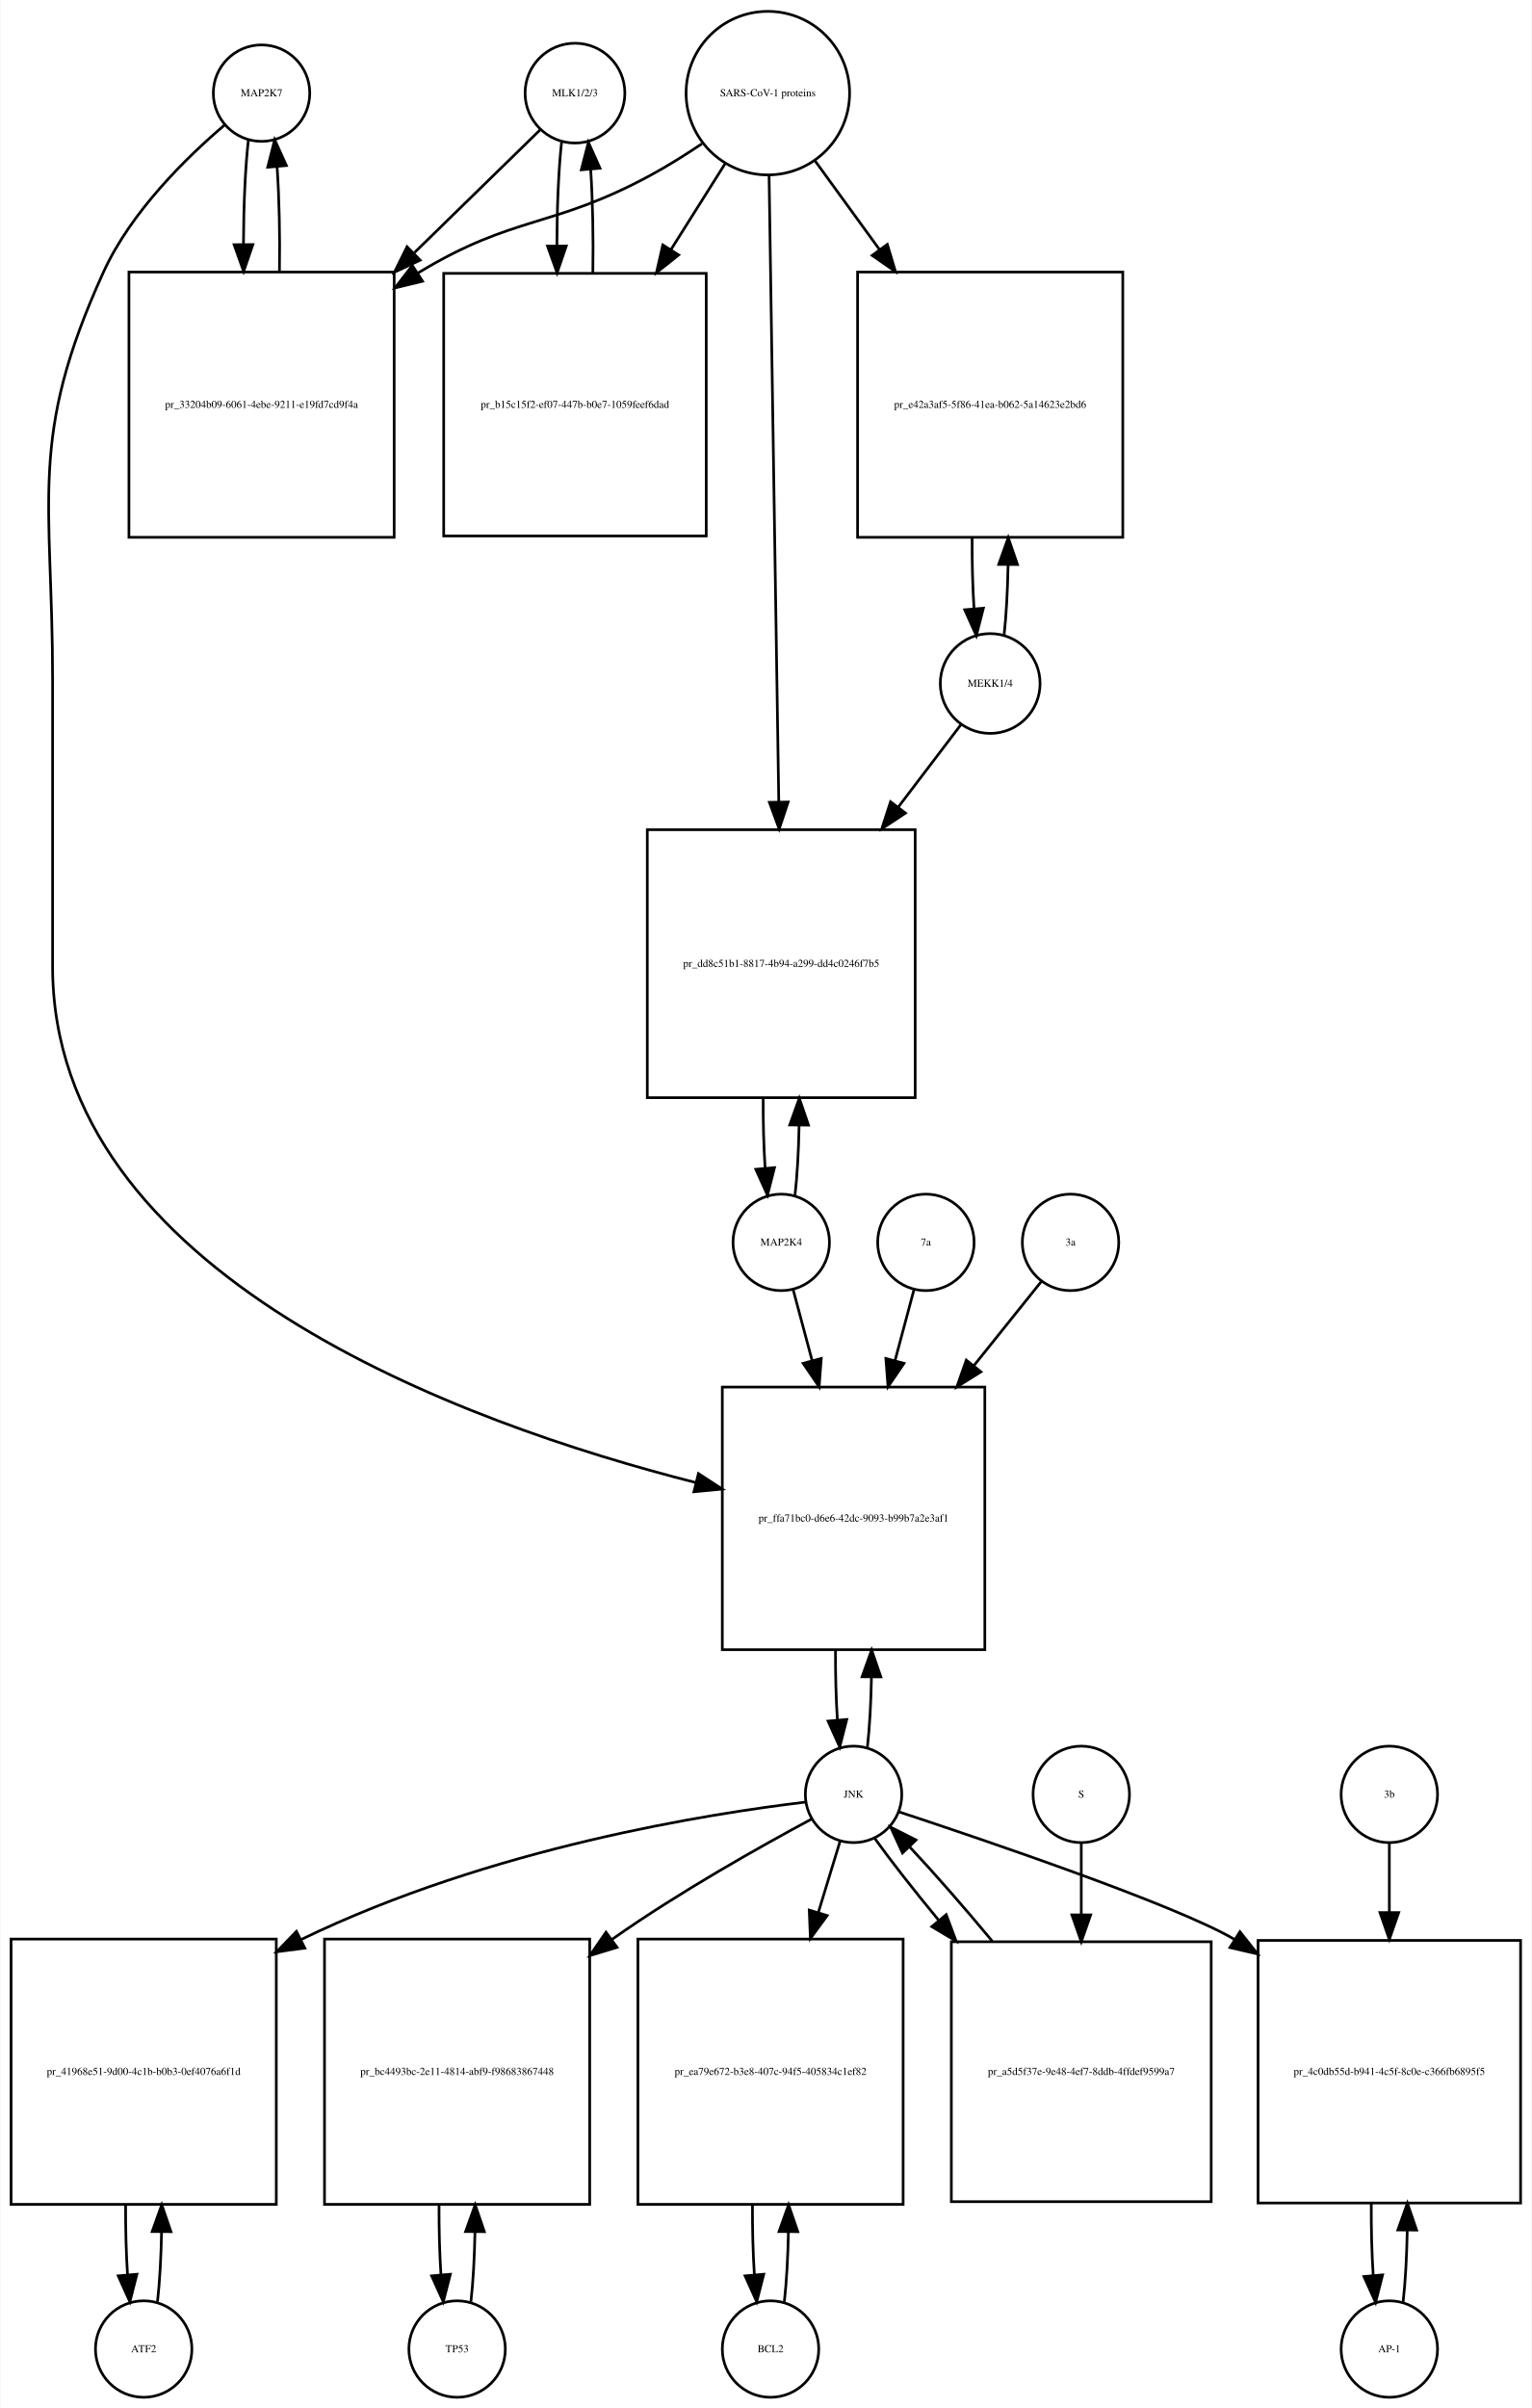
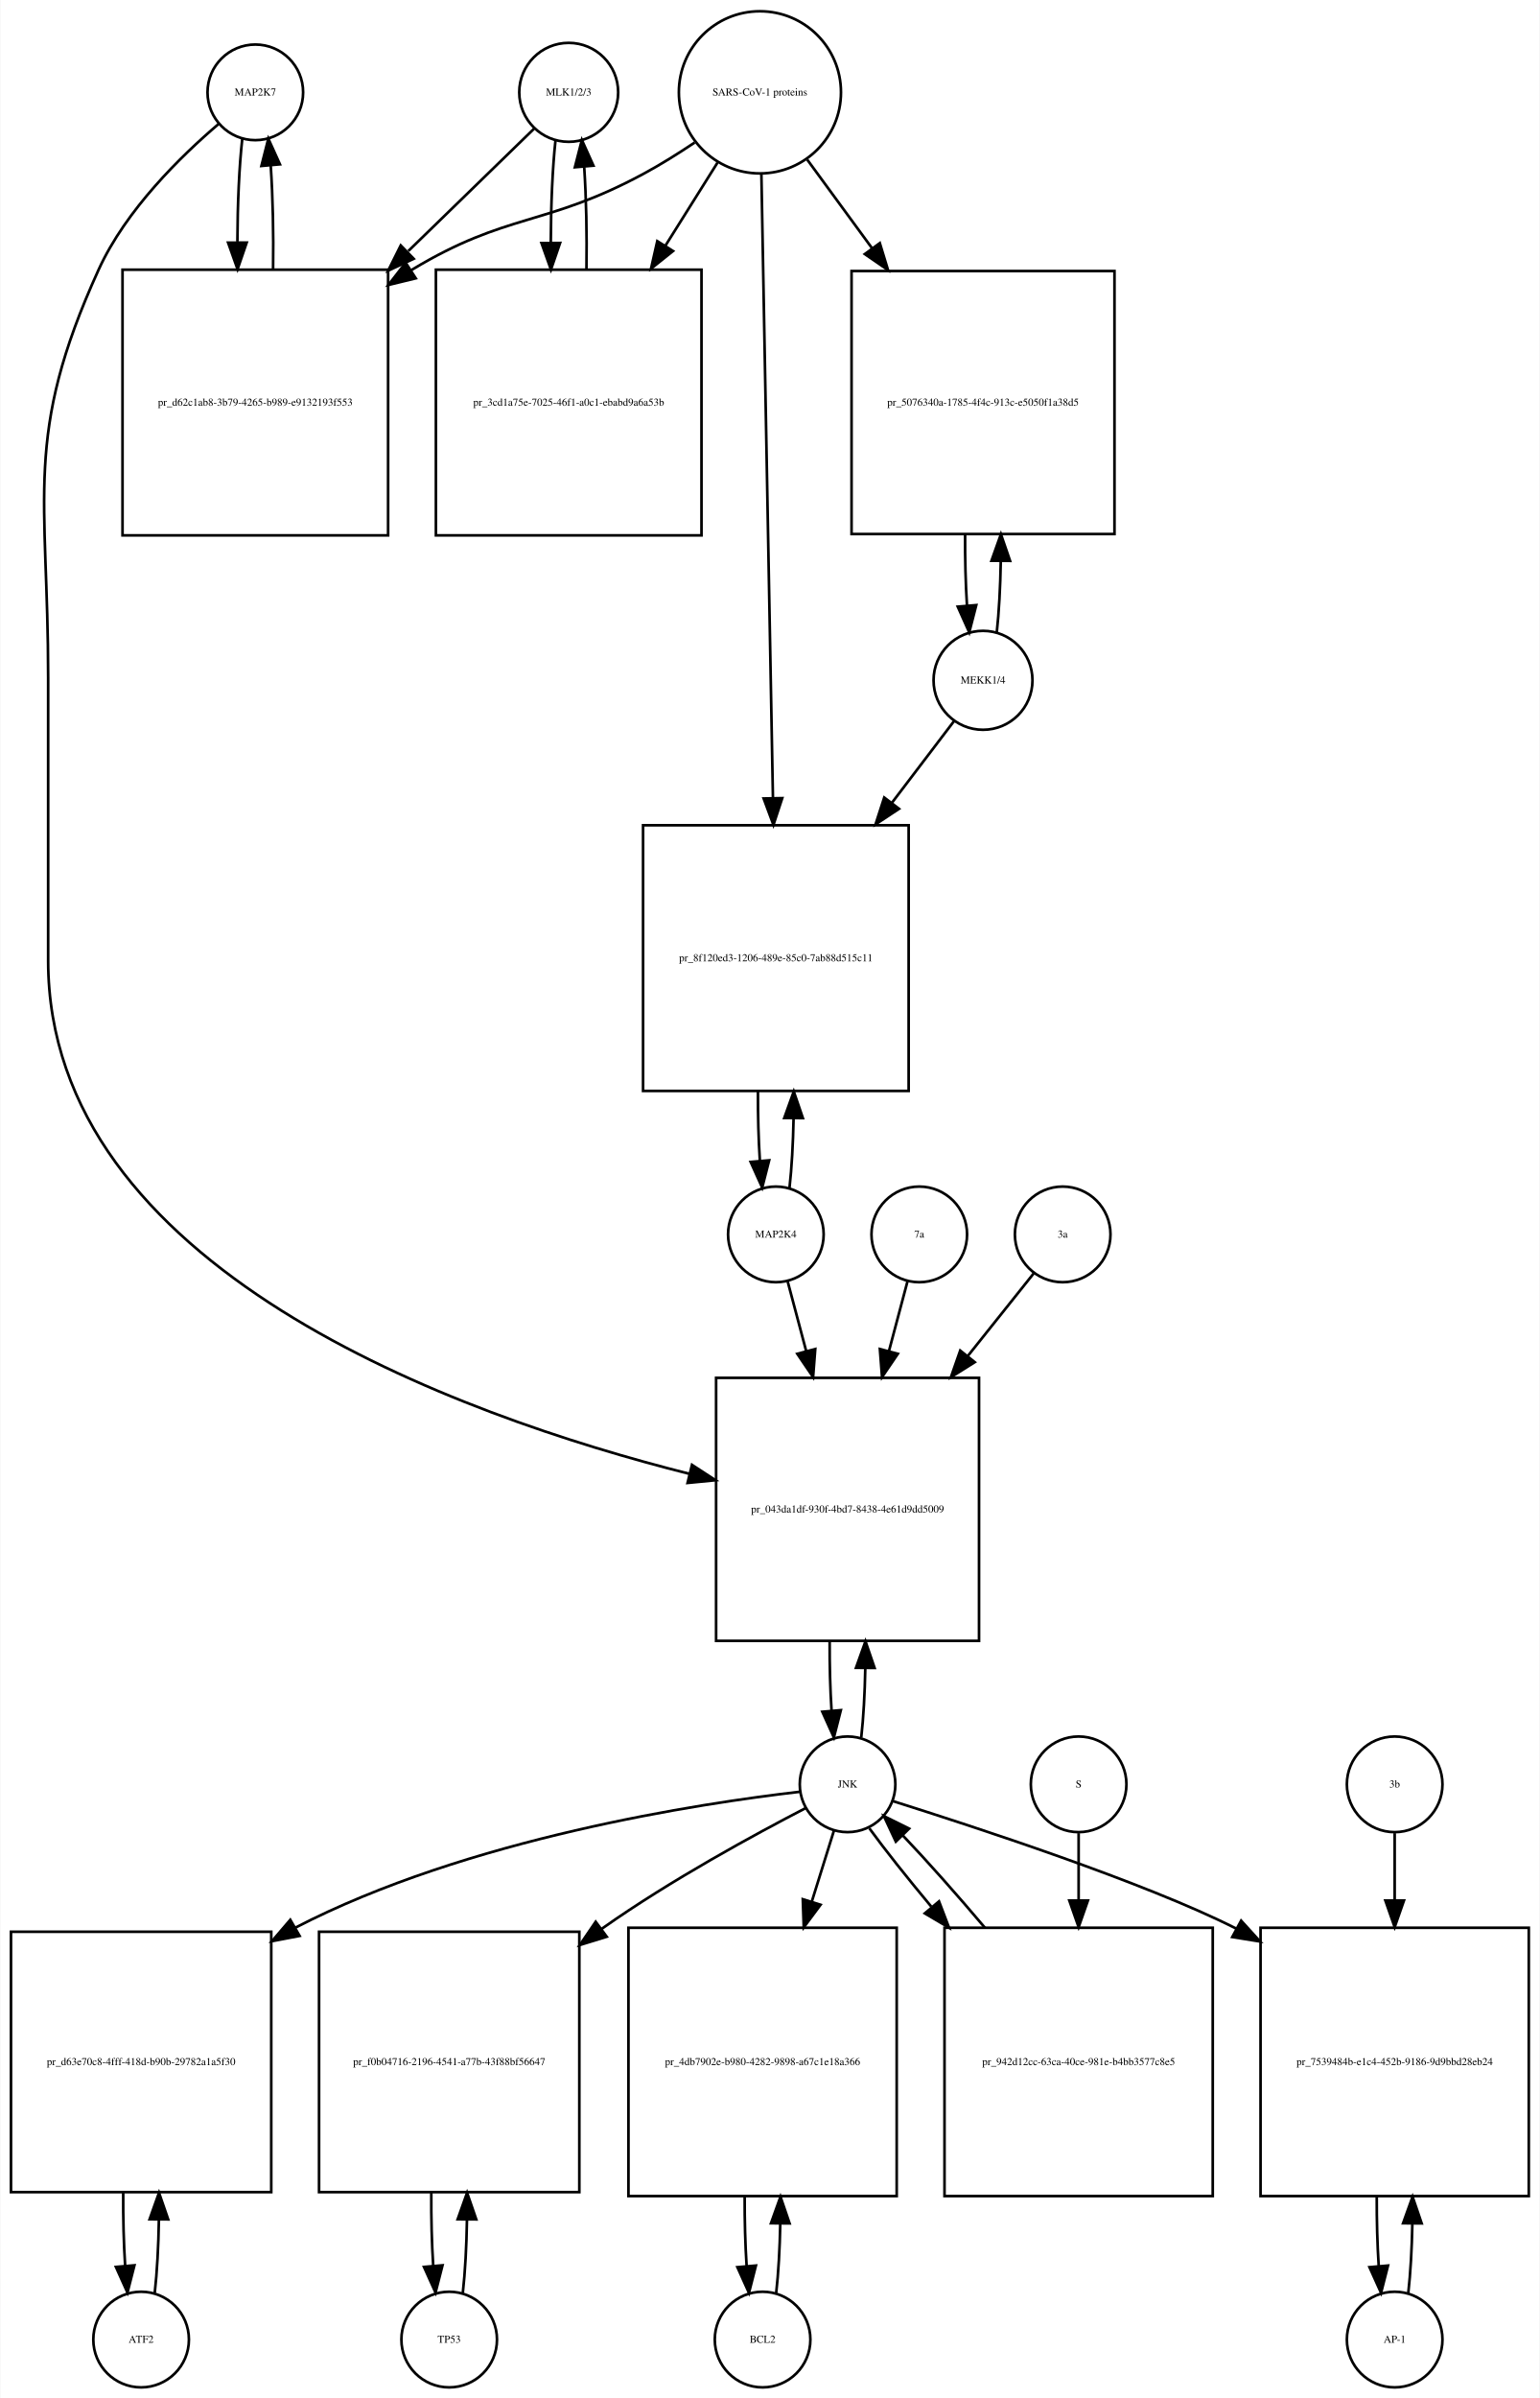
- <svg xmlns="http://www.w3.org/2000/svg" width="572pt" height="899pt" viewBox="0.00 0.00 571.50 898.64">
-   <g id="graph0" class="graph" transform="scale(1 1) rotate(0) translate(4 894.641)">
-     <polygon fill="white" stroke="none" points="-4,4 -4,-894.641 567.5,-894.641 567.5,4 -4,4" />
+ <svg xmlns="http://www.w3.org/2000/svg" width="580pt" height="903pt" viewBox="0.00 0.00 579.50 902.64">
+   <g id="graph0" class="graph" transform="scale(1 1) rotate(0) translate(4 898.641)">
+     <polygon fill="white" stroke="none" points="-4,4 -4,-898.641 575.5,-898.641 575.5,4 -4,4" />
    <g id="node1" class="node">
-       <ellipse fill="none" stroke="black" cx="93.5" cy="-859.882" rx="18" ry="18" />
-       <text text-anchor="middle" x="93.5" y="-858.682" font-family="Times,serif" font-size="4.00">MAP2K7</text>
+       <ellipse fill="none" stroke="black" cx="92" cy="-863.882" rx="18" ry="18" />
+       <text text-anchor="middle" x="92" y="-862.682" font-family="Times,serif" font-size="4.00">MAP2K7</text>
    </g>
    <g id="node2" class="node">
-       <polygon fill="none" stroke="black" points="143,-793.123 44,-793.123 44,-694.123 143,-694.123 143,-793.123" />
-       <text text-anchor="middle" x="93.5" y="-742.423" font-family="Times,serif" font-size="4.00">pr_33204b09-6061-4ebe-9211-e19fd7cd9f4a</text>
+       <polygon fill="none" stroke="black" points="142,-797.123 42,-797.123 42,-697.123 142,-697.123 142,-797.123" />
+       <text text-anchor="middle" x="92" y="-745.923" font-family="Times,serif" font-size="4.00">pr_d62c1ab8-3b79-4265-b989-e9132193f553</text>
    </g>
    <g id="edge1" class="edge">
-       <path fill="none" stroke="black" d="M88.599,-842.512C87.421,-832.134 86.805,-818.012 86.754,-803.725" />
-       <polygon fill="black" stroke="black" points="90.256,-803.365 86.815,-793.345 83.256,-803.324 90.256,-803.365" />
+       <path fill="none" stroke="black" d="M87.099,-846.44C85.926,-836.067 85.311,-821.969 85.254,-807.69" />
+       <polygon fill="black" stroke="black" points="88.756,-807.331 85.311,-797.312 81.756,-807.292 88.756,-807.331" />
    </g>
    <g id="node20" class="node">
-       <polygon fill="none" stroke="black" points="363.5,-377 265.5,-377 265.5,-279 363.5,-279 363.5,-377" />
-       <text text-anchor="middle" x="314.5" y="-326.8" font-family="Times,serif" font-size="4.00">pr_ffa71bc0-d6e6-42dc-9093-b99b7a2e3af1</text>
+       <polygon fill="none" stroke="black" points="364.5,-380 265.5,-380 265.5,-281 364.5,-281 364.5,-380" />
+       <text text-anchor="middle" x="315" y="-329.3" font-family="Times,serif" font-size="4.00">pr_043da1df-930f-4bd7-8438-4e61d9dd5009</text>
    </g>
    <g id="edge2" class="edge">
-       <path fill="none" stroke="black" d="M79.645,-847.941C65.694,-836.061 44.804,-815.734 34.5,-793.123 6.166,-730.946 15.5,-708.89 15.5,-640.562 15.5,-640.562 15.5,-640.562 15.5,-534 15.5,-418.703 168.607,-363.443 255.698,-341.336" />
-       <polygon fill="black" stroke="black" points="256.591,-344.721 265.461,-338.926 254.914,-337.924 256.591,-344.721" />
+       <path fill="none" stroke="black" d="M78.141,-851.942C64.187,-840.064 43.295,-819.738 33,-797.123 4.508,-734.533 14,-712.332 14,-643.562 14,-643.562 14,-643.562 14,-537 14,-421.24 167.726,-365.982 255.459,-343.872" />
+       <polygon fill="black" stroke="black" points="256.416,-347.241 265.296,-341.462 254.75,-340.442 256.416,-347.241" />
    </g>
    <g id="edge3" class="edge">
-       <path fill="none" stroke="black" d="M100.185,-793.345C100.393,-806.676 100.102,-820.631 99.312,-832.222" />
-       <polygon fill="black" stroke="black" points="95.796,-832.242 98.401,-842.512 102.769,-832.859 95.796,-832.242" />
+       <path fill="none" stroke="black" d="M98.689,-797.312C98.89,-810.645 98.597,-824.58 97.808,-836.158" />
+       <polygon fill="black" stroke="black" points="94.293,-836.171 96.901,-846.44 101.266,-836.787 94.293,-836.171" />
    </g>
    <g id="node3" class="node">
-       <ellipse fill="none" stroke="black" cx="210.5" cy="-859.882" rx="18.623" ry="18.623" />
-       <text text-anchor="middle" x="210.5" y="-858.682" font-family="Times,serif" font-size="4.00">MLK1/2/3</text>
+       <ellipse fill="none" stroke="black" cx="210" cy="-863.882" rx="18.623" ry="18.623" />
+       <text text-anchor="middle" x="210" y="-862.682" font-family="Times,serif" font-size="4.00">MLK1/2/3</text>
    </g>
    <g id="edge4" class="edge">
-       <path fill="none" stroke="black" d="M197.532,-846.218C185.975,-834.931 168.213,-817.585 150.617,-800.402" />
-       <polygon fill="black" stroke="black" points="152.705,-797.549 143.105,-793.066 147.814,-802.557 152.705,-797.549" />
+       <path fill="none" stroke="black" d="M196.921,-850.163C185.265,-838.827 167.351,-821.405 149.605,-804.146" />
+       <polygon fill="black" stroke="black" points="151.638,-801.241 142.029,-796.778 146.758,-806.259 151.638,-801.241" />
    </g>
    <g id="node5" class="node">
-       <polygon fill="none" stroke="black" points="259.5,-792.623 161.5,-792.623 161.5,-694.623 259.5,-694.623 259.5,-792.623" />
-       <text text-anchor="middle" x="210.5" y="-742.423" font-family="Times,serif" font-size="4.00">pr_b15c15f2-ef07-447b-b0e7-1059feef6dad</text>
+       <polygon fill="none" stroke="black" points="260,-797.123 160,-797.123 160,-697.123 260,-697.123 260,-797.123" />
+       <text text-anchor="middle" x="210" y="-745.923" font-family="Times,serif" font-size="4.00">pr_3cd1a75e-7025-46f1-a0c1-ebabd9a6a53b</text>
    </g>
    <g id="edge5" class="edge">
-       <path fill="none" stroke="black" d="M205.491,-841.529C204.364,-831.08 203.785,-817.106 203.751,-803.03" />
-       <polygon fill="black" stroke="black" points="207.253,-802.835 203.824,-792.81 200.253,-802.785 207.253,-802.835" />
+       <path fill="none" stroke="black" d="M205.045,-845.949C203.901,-835.564 203.303,-821.582 203.253,-807.443" />
+       <polygon fill="black" stroke="black" points="206.755,-807.189 203.314,-797.168 199.755,-807.148 206.755,-807.189" />
    </g>
    <g id="node4" class="node">
-       <ellipse fill="none" stroke="black" cx="282.5" cy="-859.882" rx="30.52" ry="30.52" />
-       <text text-anchor="middle" x="282.5" y="-858.682" font-family="Times,serif" font-size="4.00">SARS-CoV-1 proteins</text>
+       <ellipse fill="none" stroke="black" cx="282" cy="-863.882" rx="30.52" ry="30.52" />
+       <text text-anchor="middle" x="282" y="-862.682" font-family="Times,serif" font-size="4.00">SARS-CoV-1 proteins</text>
    </g>
    <g id="edge6" class="edge">
-       <path fill="none" stroke="black" d="M257.908,-841C251.721,-836.853 244.99,-832.631 238.5,-829.123 202.049,-809.419 187.992,-814.506 152.5,-793.123 152.308,-793.008 152.117,-792.892 151.925,-792.775" />
-       <polygon fill="black" stroke="black" points="153.602,-789.691 143.308,-787.183 149.791,-795.563 153.602,-789.691" />
+       <path fill="none" stroke="black" d="M257.418,-844.981C251.231,-840.835 244.497,-836.618 238,-833.123 201.147,-813.3 186.834,-818.735 151,-797.123 150.907,-797.067 150.815,-797.011 150.722,-796.955" />
+       <polygon fill="black" stroke="black" points="152.415,-793.881 142.119,-791.38 148.608,-799.756 152.415,-793.881" />
    </g>
    <g id="edge7" class="edge">
-       <path fill="none" stroke="black" d="M266.521,-833.524C260.512,-823.989 253.413,-812.723 246.322,-801.471" />
-       <polygon fill="black" stroke="black" points="249.213,-799.493 240.92,-792.898 243.291,-803.224 249.213,-799.493" />
+       <path fill="none" stroke="black" d="M266.021,-837.413C260.202,-828.139 253.36,-817.233 246.494,-806.29" />
+       <polygon fill="black" stroke="black" points="249.281,-804.146 241.001,-797.535 243.351,-807.866 249.281,-804.146" />
    </g>
    <g id="node17" class="node">
-       <polygon fill="none" stroke="black" points="415,-793.123 316,-793.123 316,-694.123 415,-694.123 415,-793.123" />
-       <text text-anchor="middle" x="365.5" y="-742.423" font-family="Times,serif" font-size="4.00">pr_e42a3af5-5f86-41ea-b062-5a14623e2bd6</text>
+       <polygon fill="none" stroke="black" points="415.5,-796.623 316.5,-796.623 316.5,-697.623 415.5,-697.623 415.5,-796.623" />
+       <text text-anchor="middle" x="366" y="-745.923" font-family="Times,serif" font-size="4.00">pr_5076340a-1785-4f4c-913c-e5050f1a38d5</text>
    </g>
    <g id="edge8" class="edge">
-       <path fill="none" stroke="black" d="M300.102,-834.651C307.216,-824.857 315.752,-813.108 324.272,-801.379" />
-       <polygon fill="black" stroke="black" points="327.105,-803.434 330.15,-793.286 321.441,-799.32 327.105,-803.434" />
+       <path fill="none" stroke="black" d="M299.814,-838.545C307.014,-828.709 315.652,-816.907 324.275,-805.127" />
+       <polygon fill="black" stroke="black" points="327.142,-807.136 330.224,-796.999 321.493,-803.001 327.142,-807.136" />
    </g>
    <g id="node19" class="node">
-       <polygon fill="none" stroke="black" points="337.5,-585 237.5,-585 237.5,-485 337.5,-485 337.5,-585" />
-       <text text-anchor="middle" x="287.5" y="-533.8" font-family="Times,serif" font-size="4.00">pr_dd8c51b1-8817-4b94-a299-dd4c0246f7b5</text>
+       <polygon fill="none" stroke="black" points="338,-588 238,-588 238,-488 338,-488 338,-588" />
+       <text text-anchor="middle" x="288" y="-536.8" font-family="Times,serif" font-size="4.00">pr_8f120ed3-1206-489e-85c0-7ab88d515c11</text>
    </g>
    <g id="edge9" class="edge">
-       <path fill="none" stroke="black" d="M282.961,-829.085C283.781,-776.147 285.506,-664.774 286.577,-595.588" />
-       <polygon fill="black" stroke="black" points="290.082,-595.333 286.737,-585.28 283.082,-595.225 290.082,-595.333" />
+       <path fill="none" stroke="black" d="M282.554,-832.993C283.539,-779.816 285.613,-667.859 286.898,-598.481" />
+       <polygon fill="black" stroke="black" points="290.404,-598.21 287.09,-588.147 283.405,-598.08 290.404,-598.21" />
    </g>
    <g id="edge10" class="edge">
-       <path fill="none" stroke="black" d="M217.176,-792.81C217.395,-805.924 217.129,-819.683 216.378,-831.23" />
-       <polygon fill="black" stroke="black" points="212.862,-831.27 215.509,-841.529 219.837,-831.858 212.862,-831.27" />
+       <path fill="none" stroke="black" d="M216.686,-797.168C216.889,-810.365 216.607,-824.163 215.84,-835.688" />
+       <polygon fill="black" stroke="black" points="212.327,-835.685 214.955,-845.949 219.301,-836.287 212.327,-835.685" />
    </g>
    <g id="node6" class="node">
-       <ellipse fill="none" stroke="black" cx="49.5" cy="-18" rx="18" ry="18" />
-       <text text-anchor="middle" x="49.5" y="-16.8" font-family="Times,serif" font-size="4.00">ATF2</text>
+       <ellipse fill="none" stroke="black" cx="49" cy="-18" rx="18" ry="18" />
+       <text text-anchor="middle" x="49" y="-16.8" font-family="Times,serif" font-size="4.00">ATF2</text>
    </g>
    <g id="node7" class="node">
-       <polygon fill="none" stroke="black" points="99,-171 0,-171 0,-72 99,-72 99,-171" />
-       <text text-anchor="middle" x="49.5" y="-120.3" font-family="Times,serif" font-size="4.00">pr_41968e51-9d00-4c1b-b0b3-0ef4076a6f1d</text>
+       <polygon fill="none" stroke="black" points="98,-171.5 7.10543e-15,-171.5 7.10543e-15,-73.5 98,-73.5 98,-171.5" />
+       <text text-anchor="middle" x="49" y="-121.3" font-family="Times,serif" font-size="4.00">pr_d63e70c8-4fff-418d-b90b-29782a1a5f30</text>
    </g>
    <g id="edge11" class="edge">
-       <path fill="none" stroke="black" d="M54.654,-35.647C55.488,-43.033 55.995,-52.212 56.175,-61.78" />
-       <polygon fill="black" stroke="black" points="52.676,-61.855 56.245,-71.831 59.676,-61.807 52.676,-61.855" />
+       <path fill="none" stroke="black" d="M54.139,-35.679C55.009,-43.399 55.526,-53.079 55.692,-63.133" />
+       <polygon fill="black" stroke="black" points="52.192,-63.268 55.74,-73.251 59.192,-63.235 52.192,-63.268" />
    </g>
    <g id="edge12" class="edge">
-       <path fill="none" stroke="black" d="M42.755,-71.831C42.712,-62.877 42.949,-53.836 43.467,-45.826" />
-       <polygon fill="black" stroke="black" points="46.972,-45.911 44.346,-35.647 39.998,-45.308 46.972,-45.911" />
+       <path fill="none" stroke="black" d="M42.26,-73.251C42.195,-63.759 42.44,-54.129 42.994,-45.669" />
+       <polygon fill="black" stroke="black" points="46.483,-45.944 43.861,-35.679 39.509,-45.338 46.483,-45.944" />
    </g>
    <g id="node8" class="node">
-       <ellipse fill="none" stroke="black" cx="314.5" cy="-225" rx="18" ry="18" />
-       <text text-anchor="middle" x="314.5" y="-223.8" font-family="Times,serif" font-size="4.00">JNK</text>
+       <ellipse fill="none" stroke="black" cx="315" cy="-227" rx="18" ry="18" />
+       <text text-anchor="middle" x="315" y="-225.8" font-family="Times,serif" font-size="4.00">JNK</text>
    </g>
    <g id="edge13" class="edge">
-       <path fill="none" stroke="black" d="M296.665,-222.129C261.135,-217.862 179.446,-205.33 108.234,-170.812" />
-       <polygon fill="black" stroke="black" points="109.667,-167.615 99.159,-166.261 106.529,-173.873 109.667,-167.615" />
+       <path fill="none" stroke="black" d="M297.051,-224.2C259.772,-219.884 172.018,-206.684 107,-173 106.908,-172.952 106.816,-172.905 106.725,-172.857" />
+       <polygon fill="black" stroke="black" points="108.678,-169.943 98.271,-167.957 105.168,-176 108.678,-169.943" />
    </g>
    <g id="node10" class="node">
-       <polygon fill="none" stroke="black" points="216,-171 117,-171 117,-72 216,-72 216,-171" />
-       <text text-anchor="middle" x="166.5" y="-120.3" font-family="Times,serif" font-size="4.00">pr_bc4493bc-2e11-4814-abf9-f98683867448</text>
+       <polygon fill="none" stroke="black" points="214,-171.5 116,-171.5 116,-73.5 214,-73.5 214,-171.5" />
+       <text text-anchor="middle" x="165" y="-121.3" font-family="Times,serif" font-size="4.00">pr_f0b04716-2196-4541-a77b-43f88bf56647</text>
    </g>
    <g id="edge14" class="edge">
-       <path fill="none" stroke="black" d="M298.732,-215.742C280.374,-205.897 249.394,-188.559 224.5,-171 224.413,-170.939 224.326,-170.877 224.238,-170.815" />
-       <polygon fill="black" stroke="black" points="226.21,-167.921 216.073,-164.837 222.074,-173.569 226.21,-167.921" />
+       <path fill="none" stroke="black" d="M299.164,-218.021C280.393,-208.307 248.452,-190.962 223,-173 222.817,-172.871 222.635,-172.742 222.452,-172.612" />
+       <polygon fill="black" stroke="black" points="224.315,-169.637 214.19,-166.517 220.159,-175.27 224.315,-169.637" />
    </g>
    <g id="node12" class="node">
-       <polygon fill="none" stroke="black" points="333,-171 234,-171 234,-72 333,-72 333,-171" />
-       <text text-anchor="middle" x="283.5" y="-120.3" font-family="Times,serif" font-size="4.00">pr_ea79e672-b3e8-407c-94f5-405834c1ef82</text>
+       <polygon fill="none" stroke="black" points="333.5,-173 232.5,-173 232.5,-72 333.5,-72 333.5,-173" />
+       <text text-anchor="middle" x="283" y="-121.3" font-family="Times,serif" font-size="4.00">pr_4db7902e-b980-4282-9898-a67c1e18a366</text>
    </g>
    <g id="edge15" class="edge">
-       <path fill="none" stroke="black" d="M309.519,-207.692C307.234,-200.211 304.372,-190.839 301.389,-181.072" />
-       <polygon fill="black" stroke="black" points="304.651,-179.769 298.382,-171.227 297.956,-181.813 304.651,-179.769" />
+       <path fill="none" stroke="black" d="M309.859,-209.532C307.527,-202.062 304.612,-192.725 301.57,-182.981" />
+       <polygon fill="black" stroke="black" points="304.823,-181.657 298.502,-173.155 298.141,-183.744 304.823,-181.657" />
    </g>
    <g id="node14" class="node">
-       <polygon fill="none" stroke="black" points="563.5,-170.5 465.5,-170.5 465.5,-72.5 563.5,-72.5 563.5,-170.5" />
-       <text text-anchor="middle" x="514.5" y="-120.3" font-family="Times,serif" font-size="4.00">pr_4c0db55d-b941-4c5f-8c0e-c366fb6895f5</text>
+       <polygon fill="none" stroke="black" points="571.5,-173 470.5,-173 470.5,-72 571.5,-72 571.5,-173" />
+       <text text-anchor="middle" x="521" y="-121.3" font-family="Times,serif" font-size="4.00">pr_7539484b-e1c4-452b-9186-9d9bbd28eb24</text>
    </g>
    <g id="edge16" class="edge">
-       <path fill="none" stroke="black" d="M331.318,-218.521C363.903,-207.776 434.38,-183.867 456.5,-171 456.592,-170.946 456.684,-170.893 456.777,-170.839" />
-       <polygon fill="black" stroke="black" points="458.73,-173.744 465.317,-165.446 454.993,-167.826 458.73,-173.744" />
+       <path fill="none" stroke="black" d="M331.898,-220.734C362.526,-211.068 426.659,-190.239 461.358,-172.686" />
+       <polygon fill="black" stroke="black" points="463.187,-175.675 470.312,-167.834 459.852,-169.521 463.187,-175.675" />
    </g>
    <g id="edge17" class="edge">
-       <path fill="none" stroke="black" d="M319.666,-242.678C320.5,-250.074 321.005,-259.261 321.18,-268.824" />
-       <polygon fill="black" stroke="black" points="317.68,-268.889 321.243,-278.866 324.68,-268.845 317.68,-268.889" />
+       <path fill="none" stroke="black" d="M320.154,-244.647C320.988,-252.033 321.495,-261.213 321.675,-270.78" />
+       <polygon fill="black" stroke="black" points="318.176,-270.855 321.745,-280.831 325.176,-270.807 318.176,-270.855" />
    </g>
    <g id="node23" class="node">
-       <polygon fill="none" stroke="black" points="448,-170 351,-170 351,-73 448,-73 448,-170" />
-       <text text-anchor="middle" x="399.5" y="-120.3" font-family="Times,serif" font-size="4.00">pr_a5d5f37e-9e48-4ef7-8ddb-4ffdef9599a7</text>
+       <polygon fill="none" stroke="black" points="452.5,-173 351.5,-173 351.5,-72 452.5,-72 452.5,-173" />
+       <text text-anchor="middle" x="402" y="-121.3" font-family="Times,serif" font-size="4.00">pr_942d12cc-63ca-40ce-981e-b4bb3577c8e5</text>
    </g>
    <g id="edge18" class="edge">
-       <path fill="none" stroke="black" d="M322.4,-208.584C328.402,-200.203 336.987,-189.27 346.281,-178.021" />
-       <polygon fill="black" stroke="black" points="349.081,-180.129 352.806,-170.211 343.709,-175.641 349.081,-180.129" />
+       <path fill="none" stroke="black" d="M323.204,-210.432C329.114,-202.321 337.444,-191.841 346.504,-180.983" />
+       <polygon fill="black" stroke="black" points="349.434,-182.938 353.207,-173.038 344.083,-178.424 349.434,-182.938" />
    </g>
    <g id="node9" class="node">
-       <ellipse fill="none" stroke="black" cx="166.5" cy="-18" rx="18" ry="18" />
-       <text text-anchor="middle" x="166.5" y="-16.8" font-family="Times,serif" font-size="4.00">TP53</text>
+       <ellipse fill="none" stroke="black" cx="165" cy="-18" rx="18" ry="18" />
+       <text text-anchor="middle" x="165" y="-16.8" font-family="Times,serif" font-size="4.00">TP53</text>
    </g>
    <g id="edge19" class="edge">
-       <path fill="none" stroke="black" d="M171.654,-35.647C172.488,-43.033 172.995,-52.212 173.175,-61.78" />
-       <polygon fill="black" stroke="black" points="169.676,-61.855 173.245,-71.831 176.676,-61.807 169.676,-61.855" />
+       <path fill="none" stroke="black" d="M170.139,-35.679C171.009,-43.399 171.526,-53.079 171.692,-63.133" />
+       <polygon fill="black" stroke="black" points="168.192,-63.268 171.74,-73.251 175.192,-63.235 168.192,-63.268" />
    </g>
    <g id="edge20" class="edge">
-       <path fill="none" stroke="black" d="M159.755,-71.831C159.712,-62.877 159.949,-53.836 160.467,-45.826" />
-       <polygon fill="black" stroke="black" points="163.972,-45.911 161.346,-35.647 156.998,-45.308 163.972,-45.911" />
+       <path fill="none" stroke="black" d="M158.26,-73.251C158.195,-63.759 158.44,-54.129 158.994,-45.669" />
+       <polygon fill="black" stroke="black" points="162.483,-45.944 159.861,-35.679 155.509,-45.338 162.483,-45.944" />
    </g>
    <g id="node11" class="node">
-       <ellipse fill="none" stroke="black" cx="283.5" cy="-18" rx="18" ry="18" />
-       <text text-anchor="middle" x="283.5" y="-16.8" font-family="Times,serif" font-size="4.00">BCL2</text>
+       <ellipse fill="none" stroke="black" cx="283" cy="-18" rx="18" ry="18" />
+       <text text-anchor="middle" x="283" y="-16.8" font-family="Times,serif" font-size="4.00">BCL2</text>
    </g>
    <g id="edge21" class="edge">
-       <path fill="none" stroke="black" d="M288.654,-35.647C289.488,-43.033 289.995,-52.212 290.175,-61.78" />
-       <polygon fill="black" stroke="black" points="286.676,-61.855 290.245,-71.831 293.676,-61.807 286.676,-61.855" />
+       <path fill="none" stroke="black" d="M288.128,-35.582C288.962,-42.947 289.475,-52.111 289.665,-61.684" />
+       <polygon fill="black" stroke="black" points="286.166,-61.78 289.747,-71.751 293.166,-61.723 286.166,-61.78" />
    </g>
    <g id="edge22" class="edge">
-       <path fill="none" stroke="black" d="M276.755,-71.831C276.712,-62.877 276.949,-53.836 277.467,-45.826" />
-       <polygon fill="black" stroke="black" points="280.972,-45.911 278.346,-35.647 273.998,-45.308 280.972,-45.911" />
+       <path fill="none" stroke="black" d="M276.253,-71.751C276.222,-62.774 276.467,-53.735 276.989,-45.738" />
+       <polygon fill="black" stroke="black" points="280.493,-45.848 277.872,-35.582 273.519,-45.242 280.493,-45.848" />
    </g>
    <g id="node13" class="node">
-       <ellipse fill="none" stroke="black" cx="514.5" cy="-18" rx="18" ry="18" />
-       <text text-anchor="middle" x="514.5" y="-16.8" font-family="Times,serif" font-size="4.00">AP-1</text>
+       <ellipse fill="none" stroke="black" cx="521" cy="-18" rx="18" ry="18" />
+       <text text-anchor="middle" x="521" y="-16.8" font-family="Times,serif" font-size="4.00">AP-1</text>
    </g>
    <g id="edge23" class="edge">
-       <path fill="none" stroke="black" d="M519.626,-35.405C520.487,-42.923 521.006,-52.335 521.182,-62.135" />
-       <polygon fill="black" stroke="black" points="517.684,-62.446 521.242,-72.425 524.684,-62.405 517.684,-62.446" />
+       <path fill="none" stroke="black" d="M526.128,-35.582C526.962,-42.947 527.475,-52.111 527.665,-61.684" />
+       <polygon fill="black" stroke="black" points="524.166,-61.78 527.747,-71.751 531.166,-61.723 524.166,-61.78" />
    </g>
    <g id="edge24" class="edge">
-       <path fill="none" stroke="black" d="M507.758,-72.425C507.701,-63.162 507.943,-53.78 508.487,-45.517" />
-       <polygon fill="black" stroke="black" points="511.986,-45.672 509.374,-35.405 505.013,-45.06 511.986,-45.672" />
+       <path fill="none" stroke="black" d="M514.253,-71.751C514.222,-62.774 514.467,-53.735 514.989,-45.738" />
+       <polygon fill="black" stroke="black" points="518.493,-45.848 515.872,-35.582 511.519,-45.242 518.493,-45.848" />
    </g>
    <g id="node15" class="node">
-       <ellipse fill="none" stroke="black" cx="514.5" cy="-225" rx="18" ry="18" />
-       <text text-anchor="middle" x="514.5" y="-223.8" font-family="Times,serif" font-size="4.00">3b</text>
+       <ellipse fill="none" stroke="black" cx="521" cy="-227" rx="18" ry="18" />
+       <text text-anchor="middle" x="521" y="-225.8" font-family="Times,serif" font-size="4.00">3b</text>
    </g>
    <g id="edge25" class="edge">
-       <path fill="none" stroke="black" d="M514.5,-206.782C514.5,-199.472 514.5,-190.481 514.5,-181.125" />
-       <polygon fill="black" stroke="black" points="518,-180.89 514.5,-170.89 511,-180.89 518,-180.89" />
+       <path fill="none" stroke="black" d="M521,-208.612C521,-201.398 521,-192.563 521,-183.346" />
+       <polygon fill="black" stroke="black" points="524.5,-183.253 521,-173.253 517.5,-183.253 524.5,-183.253" />
    </g>
    <g id="node16" class="node">
-       <ellipse fill="none" stroke="black" cx="365.5" cy="-639.562" rx="18.623" ry="18.623" />
-       <text text-anchor="middle" x="365.5" y="-638.362" font-family="Times,serif" font-size="4.00">MEKK1/4</text>
+       <ellipse fill="none" stroke="black" cx="366" cy="-642.562" rx="18.623" ry="18.623" />
+       <text text-anchor="middle" x="366" y="-641.362" font-family="Times,serif" font-size="4.00">MEKK1/4</text>
    </g>
    <g id="edge26" class="edge">
-       <path fill="none" stroke="black" d="M370.666,-657.415C371.5,-664.889 372.005,-674.172 372.18,-683.836" />
-       <polygon fill="black" stroke="black" points="368.681,-684.006 372.243,-693.984 375.681,-683.962 368.681,-684.006" />
+       <path fill="none" stroke="black" d="M371.179,-660.613C372.013,-668.17 372.515,-677.552 372.685,-687.307" />
+       <polygon fill="black" stroke="black" points="369.186,-687.565 372.742,-697.545 376.186,-687.526 369.186,-687.565" />
    </g>
    <g id="edge27" class="edge">
-       <path fill="none" stroke="black" d="M354.654,-624.301C348.328,-615.983 339.886,-604.882 331.128,-593.366" />
-       <polygon fill="black" stroke="black" points="333.876,-591.197 325.036,-585.356 328.304,-595.435 333.876,-591.197" />
+       <path fill="none" stroke="black" d="M355.154,-627.301C348.828,-618.983 340.386,-607.882 331.628,-596.366" />
+       <polygon fill="black" stroke="black" points="334.376,-594.197 325.536,-588.356 328.804,-598.435 334.376,-594.197" />
    </g>
    <g id="edge28" class="edge">
-       <path fill="none" stroke="black" d="M358.757,-693.984C358.706,-684.845 358.945,-675.603 359.473,-667.435" />
-       <polygon fill="black" stroke="black" points="362.965,-667.678 360.334,-657.415 355.991,-667.079 362.965,-667.678" />
+       <path fill="none" stroke="black" d="M359.258,-697.545C359.201,-688.329 359.436,-678.997 359.962,-670.742" />
+       <polygon fill="black" stroke="black" points="363.463,-670.873 360.821,-660.613 356.488,-670.281 363.463,-670.873" />
    </g>
    <g id="node18" class="node">
-       <ellipse fill="none" stroke="black" cx="287.5" cy="-431" rx="18" ry="18" />
-       <text text-anchor="middle" x="287.5" y="-429.8" font-family="Times,serif" font-size="4.00">MAP2K4</text>
+       <ellipse fill="none" stroke="black" cx="288" cy="-434" rx="18" ry="18" />
+       <text text-anchor="middle" x="288" y="-432.8" font-family="Times,serif" font-size="4.00">MAP2K4</text>
    </g>
    <g id="edge29" class="edge">
-       <path fill="none" stroke="black" d="M292.641,-448.615C293.475,-455.991 293.985,-465.162 294.171,-474.733" />
-       <polygon fill="black" stroke="black" points="290.671,-474.819 294.246,-484.793 297.671,-474.767 290.671,-474.819" />
+       <path fill="none" stroke="black" d="M293.141,-451.615C293.975,-458.991 294.485,-468.162 294.671,-477.733" />
+       <polygon fill="black" stroke="black" points="291.171,-477.819 294.746,-487.793 298.171,-477.767 291.171,-477.819" />
    </g>
    <g id="edge30" class="edge">
-       <path fill="none" stroke="black" d="M291.959,-413.322C293.958,-405.842 296.447,-396.53 299.035,-386.85" />
-       <polygon fill="black" stroke="black" points="302.44,-387.666 301.641,-377.101 295.677,-385.858 302.44,-387.666" />
+       <path fill="none" stroke="black" d="M292.459,-416.239C294.436,-408.807 296.892,-399.574 299.448,-389.964" />
+       <polygon fill="black" stroke="black" points="302.836,-390.844 302.024,-380.28 296.071,-389.045 302.836,-390.844" />
    </g>
    <g id="edge31" class="edge">
-       <path fill="none" stroke="black" d="M280.754,-484.793C280.717,-475.826 280.958,-466.786 281.478,-458.783" />
-       <polygon fill="black" stroke="black" points="284.982,-458.88 282.359,-448.615 278.009,-458.275 284.982,-458.88" />
+       <path fill="none" stroke="black" d="M281.254,-487.793C281.217,-478.826 281.458,-469.786 281.978,-461.783" />
+       <polygon fill="black" stroke="black" points="285.482,-461.88 282.859,-451.615 278.509,-461.275 285.482,-461.88" />
    </g>
    <g id="edge32" class="edge">
-       <path fill="none" stroke="black" d="M307.757,-278.866C307.707,-269.924 307.94,-260.883 308.455,-252.867" />
-       <polygon fill="black" stroke="black" points="311.962,-252.942 309.334,-242.678 304.988,-252.34 311.962,-252.942" />
+       <path fill="none" stroke="black" d="M308.255,-280.831C308.212,-271.877 308.449,-262.836 308.967,-254.826" />
+       <polygon fill="black" stroke="black" points="312.472,-254.911 309.846,-244.647 305.498,-254.308 312.472,-254.911" />
    </g>
    <g id="node21" class="node">
-       <ellipse fill="none" stroke="black" cx="341.5" cy="-431" rx="18" ry="18" />
-       <text text-anchor="middle" x="341.5" y="-429.8" font-family="Times,serif" font-size="4.00">7a</text>
+       <ellipse fill="none" stroke="black" cx="342" cy="-434" rx="18" ry="18" />
+       <text text-anchor="middle" x="342" y="-432.8" font-family="Times,serif" font-size="4.00">7a</text>
    </g>
    <g id="edge33" class="edge">
-       <path fill="none" stroke="black" d="M337.041,-413.322C335.042,-405.842 332.553,-396.53 329.965,-386.85" />
-       <polygon fill="black" stroke="black" points="333.323,-385.858 327.359,-377.101 326.56,-387.666 333.323,-385.858" />
+       <path fill="none" stroke="black" d="M337.541,-416.239C335.564,-408.807 333.108,-399.574 330.552,-389.964" />
+       <polygon fill="black" stroke="black" points="333.929,-389.045 327.976,-380.28 327.164,-390.844 333.929,-389.045" />
    </g>
    <g id="node22" class="node">
-       <ellipse fill="none" stroke="black" cx="395.5" cy="-431" rx="18" ry="18" />
-       <text text-anchor="middle" x="395.5" y="-429.8" font-family="Times,serif" font-size="4.00">3a</text>
+       <ellipse fill="none" stroke="black" cx="396" cy="-434" rx="18" ry="18" />
+       <text text-anchor="middle" x="396" y="-432.8" font-family="Times,serif" font-size="4.00">3a</text>
    </g>
    <g id="edge34" class="edge">
-       <path fill="none" stroke="black" d="M384.576,-416.379C377.91,-408.066 368.893,-396.823 359.549,-385.172" />
-       <polygon fill="black" stroke="black" points="362.039,-382.683 353.052,-377.071 356.578,-387.062 362.039,-382.683" />
+       <path fill="none" stroke="black" d="M385.076,-419.311C378.48,-411.046 369.582,-399.896 360.344,-388.319" />
+       <polygon fill="black" stroke="black" points="362.89,-385.9 353.917,-380.266 357.419,-390.266 362.89,-385.9" />
    </g>
    <g id="edge35" class="edge">
-       <path fill="none" stroke="black" d="M366.273,-170.225C355.886,-182.733 344.745,-195.487 335.407,-205.433" />
-       <polygon fill="black" stroke="black" points="332.775,-203.121 328.354,-212.75 337.814,-207.98 332.775,-203.121" />
+       <path fill="none" stroke="black" d="M366.72,-173.014C356.197,-185.47 345.026,-198.063 335.708,-207.845" />
+       <polygon fill="black" stroke="black" points="333.17,-205.434 328.681,-215.031 338.175,-210.328 333.17,-205.434" />
    </g>
    <g id="node24" class="node">
-       <ellipse fill="none" stroke="black" cx="399.5" cy="-225" rx="18" ry="18" />
-       <text text-anchor="middle" x="399.5" y="-223.8" font-family="Times,serif" font-size="4.00">S</text>
+       <ellipse fill="none" stroke="black" cx="402" cy="-227" rx="18" ry="18" />
+       <text text-anchor="middle" x="402" y="-225.8" font-family="Times,serif" font-size="4.00">S</text>
    </g>
    <g id="edge36" class="edge">
-       <path fill="none" stroke="black" d="M399.5,-206.782C399.5,-199.226 399.5,-189.875 399.5,-180.18" />
-       <polygon fill="black" stroke="black" points="403,-180.013 399.5,-170.013 396,-180.014 403,-180.013" />
+       <path fill="none" stroke="black" d="M402,-208.612C402,-201.398 402,-192.563 402,-183.346" />
+       <polygon fill="black" stroke="black" points="405.5,-183.253 402,-173.253 398.5,-183.253 405.5,-183.253" />
    </g>
  </g>
</svg>
